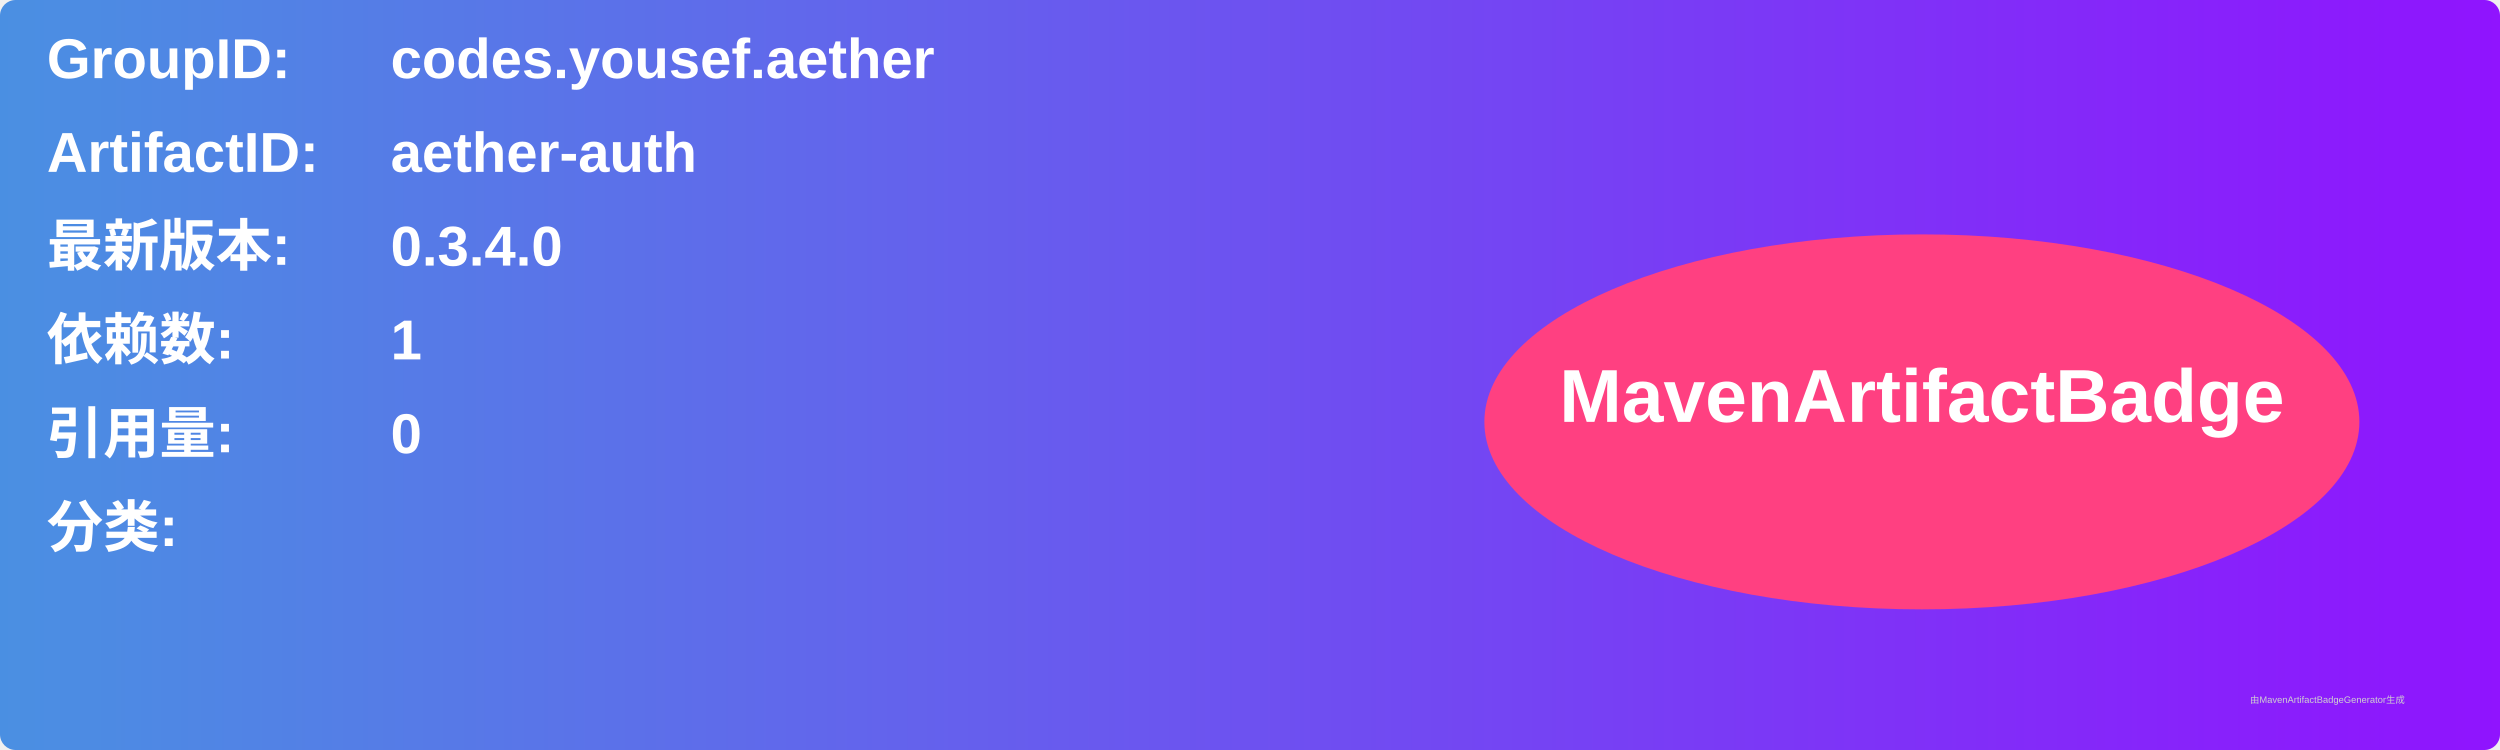
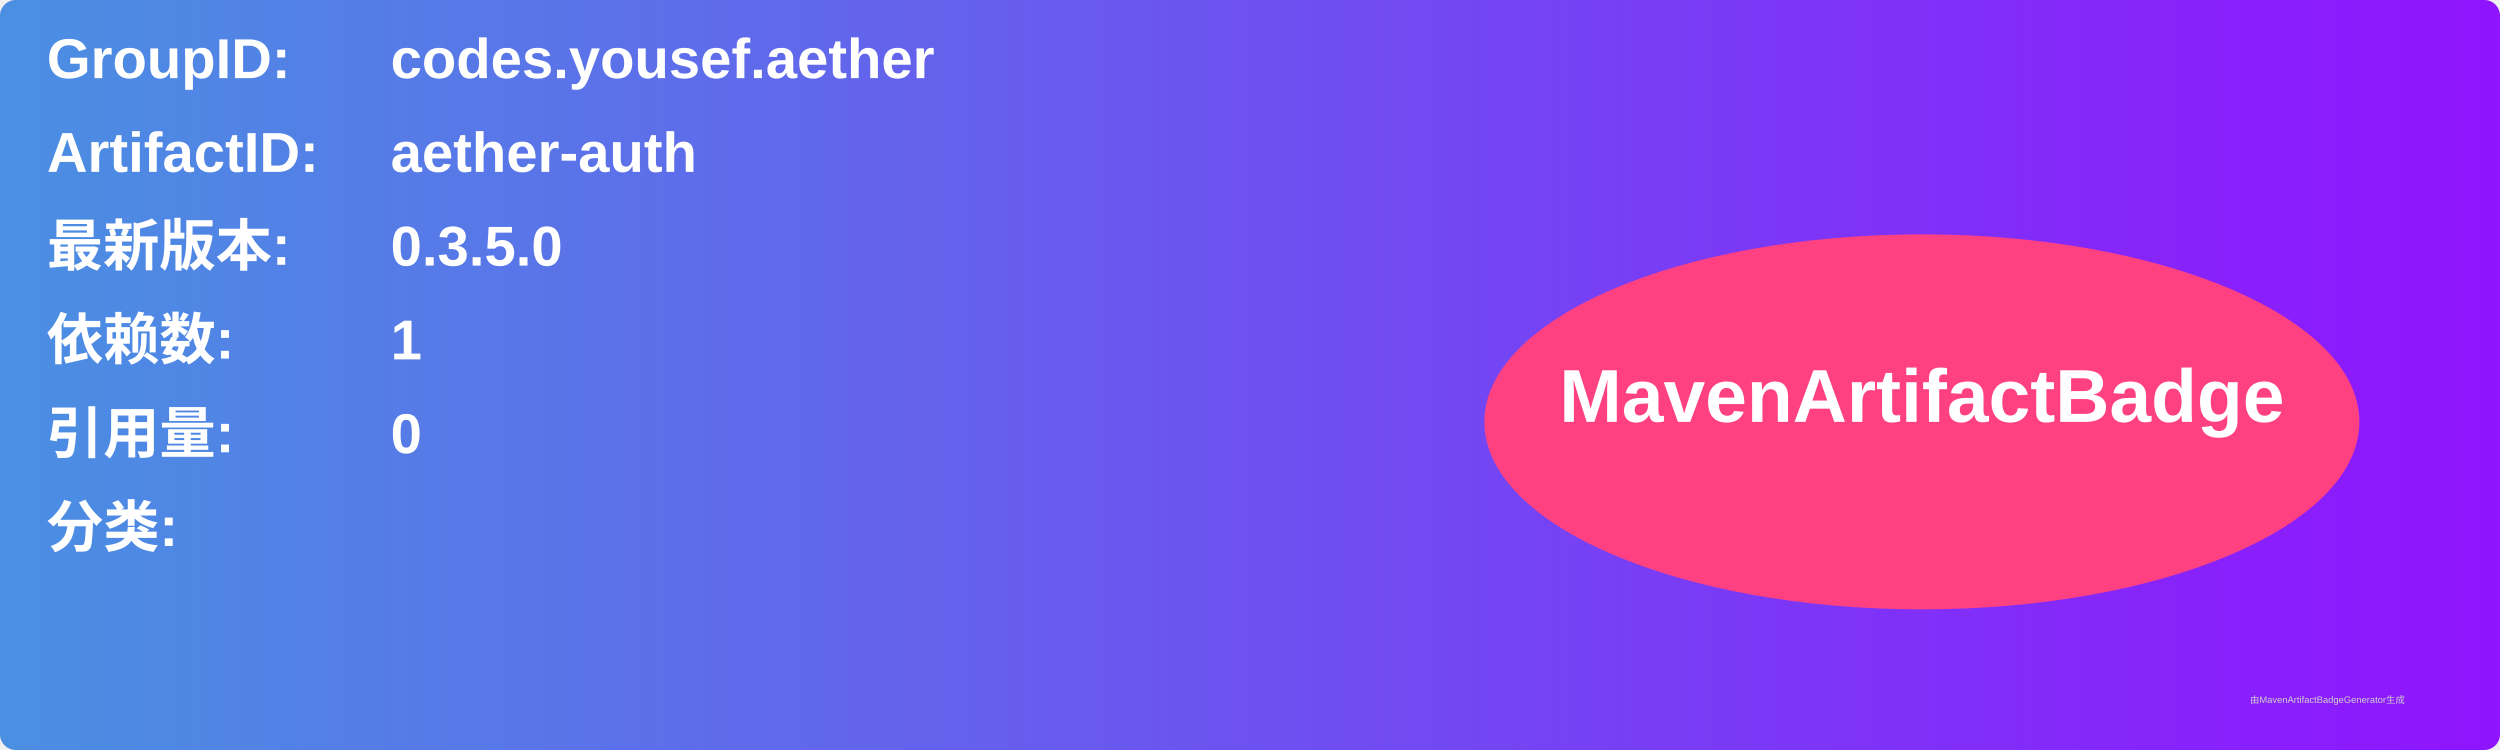
<svg xmlns="http://www.w3.org/2000/svg" width="800" height="240" viewBox="0 0 800 240">
  <linearGradient id="grad" x1="0%" y1="0%" x2="100%" y2="0%">
    <stop offset="0%" stop-color="#4a90e2" />
    <stop offset="100%" stop-color="#9013fe" />
  </linearGradient>
  <rect width="100%" height="100%" rx="5" ry="5" fill="url(#grad)" />
  <g transform="translate(15, 15)">
    <text x="0" y="10" font-family="Arial" font-size="18" fill="white" font-weight="bold" width="260">GroupID:</text>
    <text x="110" y="10" font-family="Arial" font-size="18" fill="white" font-weight="bold" width="460">codes.yousef.aether</text>
    <text x="0" y="40" font-family="Arial" font-size="18" fill="white" font-weight="bold" width="260">ArtifactID:</text>
    <text x="110" y="40" font-family="Arial" font-size="18" fill="white" font-weight="bold" width="460">aether-auth</text>
    <text x="0" y="70" font-family="Arial" font-size="18" fill="white" font-weight="bold">最新版本:</text>
    <text x="110" y="70" font-family="Arial" font-size="18" fill="white" font-weight="bold">
-       <tspan font-weight="bold">0.3.4.0</tspan>
+       <tspan font-weight="bold">0.3.5.0</tspan>
    </text>
    <text x="0" y="100" font-family="Arial" font-size="18" fill="white" font-weight="bold">依赖数: </text>
    <text x="110" y="100" font-family="Arial" font-size="18" fill="white">
      <tspan font-weight="bold">1</tspan>
    </text>
    <text x="0" y="130" font-family="Arial" font-size="18" fill="white" font-weight="bold">引用量: </text>
    <text x="110" y="130" font-family="Arial" font-size="18" fill="white">
      <tspan font-weight="bold">0</tspan>
    </text>
    <text x="0" y="160" font-family="Arial" font-size="18" fill="white" font-weight="bold">分类:</text>
    <text x="10" y="190" font-family="Arial" font-size="10" fill="white">
      <tspan font-weight="bold" />
    </text>
    <ellipse cx="600" cy="120" rx="140" ry="60" fill="#ff4081" />
    <text x="600" y="120" text-anchor="middle" font-family="Arial" font-size="24" fill="white" font-weight="bold">MavenArtifactBadge</text>
  </g>
  <text x="720" y="225" font-family="Arial" font-size="3" fill="#d0d0d0">由MavenArtifactBadgeGenerator生成</text>
</svg>
